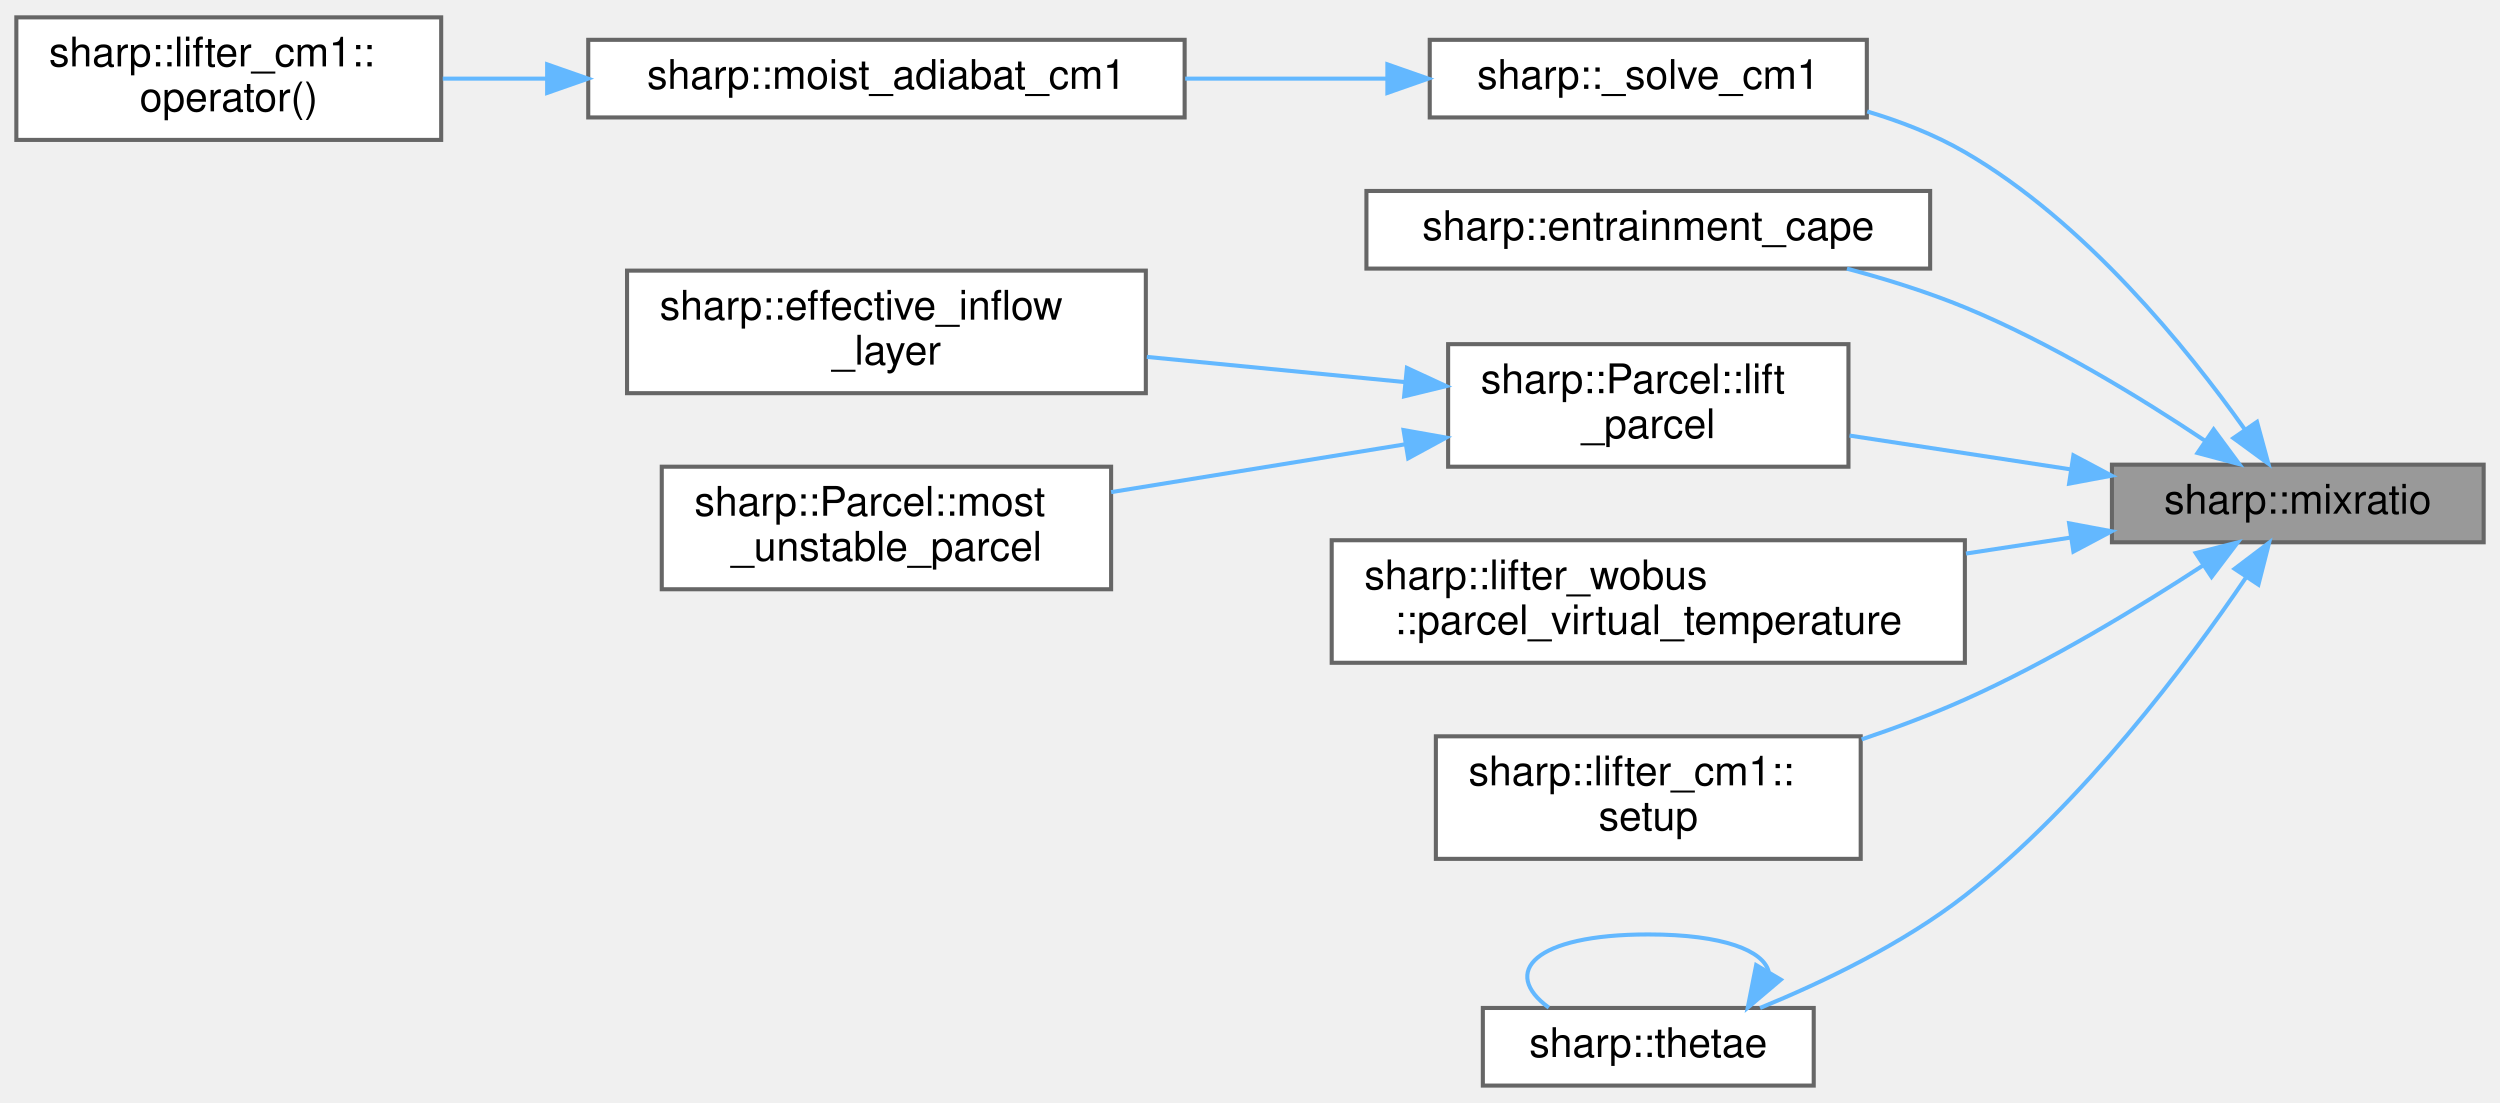
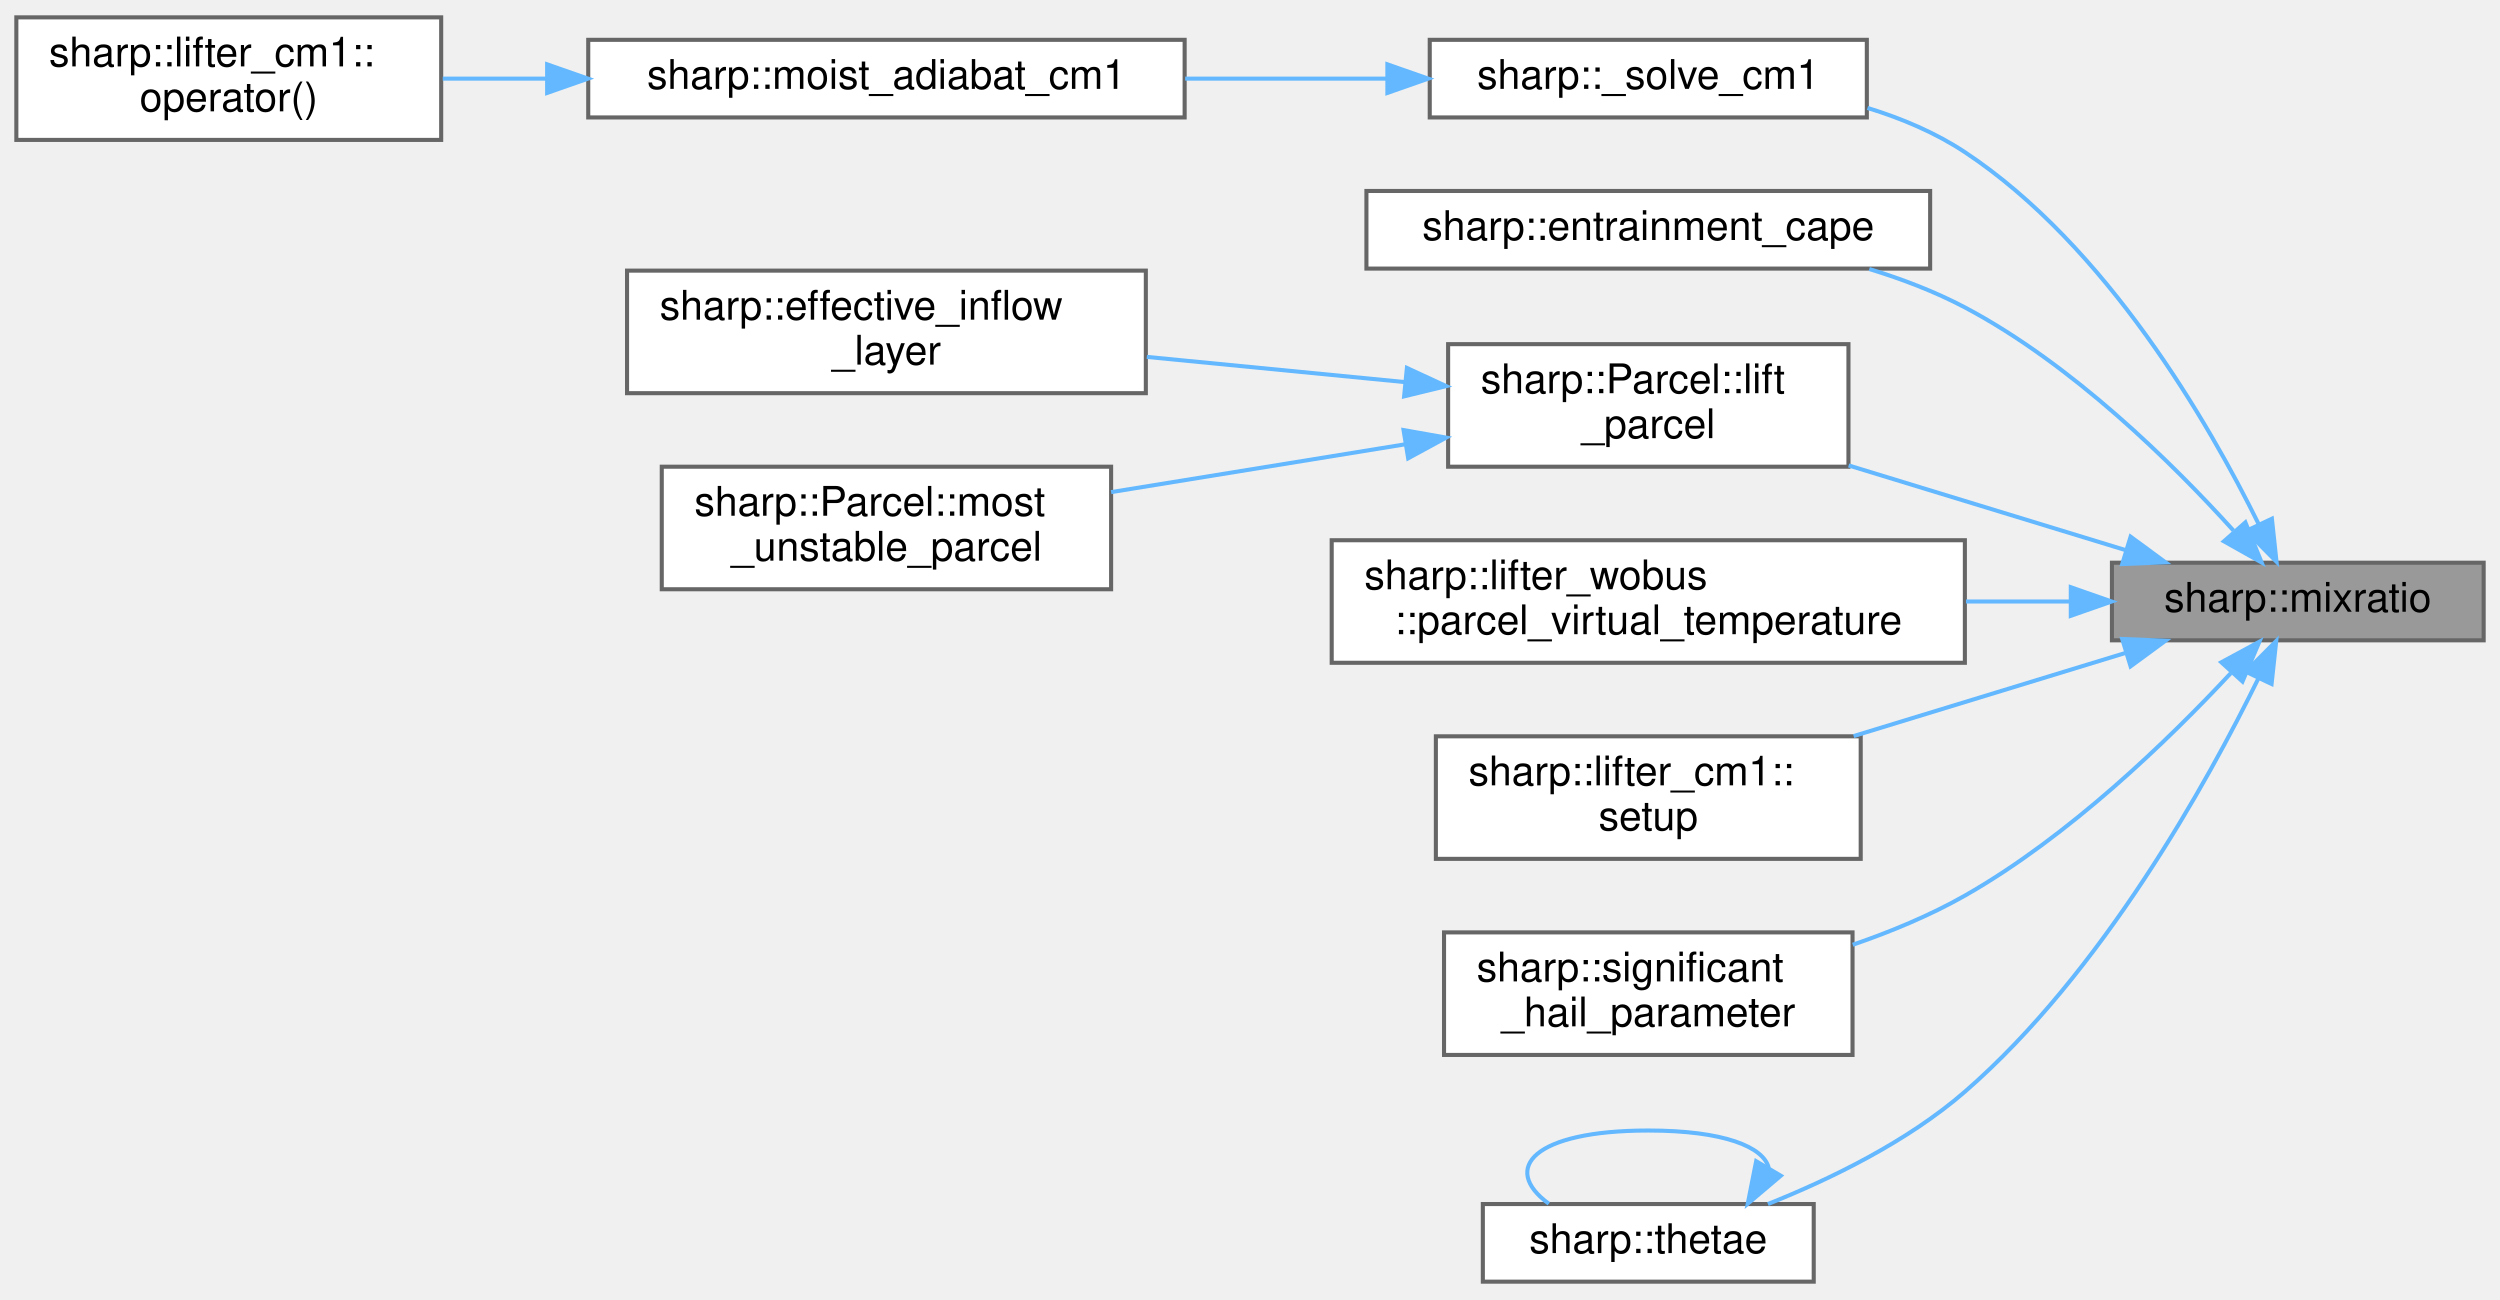
- <svg xmlns="http://www.w3.org/2000/svg" xmlns:xlink="http://www.w3.org/1999/xlink" width="612pt" height="270pt" viewBox="0.00 0.00 612.00 269.50">
-   <g id="graph0" class="graph" transform="scale(1 1) rotate(0) translate(4 265.5)">
+ <svg xmlns="http://www.w3.org/2000/svg" xmlns:xlink="http://www.w3.org/1999/xlink" width="612pt" height="318pt" viewBox="0.00 0.00 612.00 317.50">
+   <g id="graph0" class="graph" transform="scale(1 1) rotate(0) translate(4 313.5)">
    <g id="node1" class="node">
      <g id="a_node1">
        <a xlink:title="Compute the water vapor mixing ratio from specific humidity.">
-           <polygon fill="#999999" stroke="#666666" points="604,-152 513,-152 513,-133 604,-133 604,-152" />
-           <text text-anchor="middle" x="558.5" y="-140" font-family="Helvetica,sans-Serif" font-size="10.00">sharp::mixratio</text>
+           <polygon fill="#999999" stroke="#666666" points="604,-176 513,-176 513,-157 604,-157 604,-176" />
+           <text text-anchor="middle" x="558.5" y="-164" font-family="Helvetica,sans-Serif" font-size="10.00">sharp::mixratio</text>
        </a>
      </g>
    </g>
    <g id="node2" class="node">
      <g id="a_node2">
        <a xlink:href="namespacesharp.html#a7494c22424745a8847092b64195fb9ae" target="_top" xlink:title=" ">
-           <polygon fill="white" stroke="#666666" points="453,-256 346,-256 346,-237 453,-237 453,-256" />
-           <text text-anchor="middle" x="399.5" y="-244" font-family="Helvetica,sans-Serif" font-size="10.00">sharp::_solve_cm1</text>
+           <polygon fill="white" stroke="#666666" points="453,-304 346,-304 346,-285 453,-285 453,-304" />
+           <text text-anchor="middle" x="399.5" y="-292" font-family="Helvetica,sans-Serif" font-size="10.00">sharp::_solve_cm1</text>
        </a>
      </g>
    </g>
    <g id="edge1" class="edge">
-       <path fill="none" stroke="#63b8ff" d="M545.48,-160.7C531.43,-180.47 506.34,-211.52 477,-228.5 469.68,-232.74 461.42,-235.98 453.1,-238.46" />
-       <polygon fill="#63b8ff" stroke="#63b8ff" points="548.51,-162.47 551.29,-152.25 542.74,-158.5 548.51,-162.47" />
+       <path fill="none" stroke="#63b8ff" d="M548.96,-185.37C536.69,-210.24 511.68,-253.53 477,-276.5 469.83,-281.25 461.56,-284.75 453.16,-287.33" />
+       <polygon fill="#63b8ff" stroke="#63b8ff" points="552.16,-186.77 553.29,-176.24 545.84,-183.77 552.16,-186.77" />
    </g>
    <g id="node5" class="node">
      <g id="a_node5">
        <a xlink:href="namespacesharp.html#a72bbdc4cfe7895dd51981902ac9fc822" target="_top" xlink:title="Computes Entrainment CAPE using a previously lifted parcel.">
-           <polygon fill="white" stroke="#666666" points="468.5,-219 330.5,-219 330.5,-200 468.5,-200 468.5,-219" />
-           <text text-anchor="middle" x="399.5" y="-207" font-family="Helvetica,sans-Serif" font-size="10.00">sharp::entrainment_cape</text>
+           <polygon fill="white" stroke="#666666" points="468.5,-267 330.5,-267 330.5,-248 468.5,-248 468.5,-267" />
+           <text text-anchor="middle" x="399.5" y="-255" font-family="Helvetica,sans-Serif" font-size="10.00">sharp::entrainment_cape</text>
        </a>
      </g>
    </g>
    <g id="edge4" class="edge">
-       <path fill="none" stroke="#63b8ff" d="M535.73,-157.88C520.04,-168.36 498,-181.85 477,-190.5 467.89,-194.25 457.85,-197.4 448.13,-199.98" />
-       <polygon fill="#63b8ff" stroke="#63b8ff" points="537.9,-160.64 544.19,-152.12 533.95,-154.86 537.9,-160.64" />
+       <path fill="none" stroke="#63b8ff" d="M542.76,-183.86C527.83,-200.35 503.25,-224.61 477,-238.5 469.74,-242.34 461.68,-245.42 453.6,-247.89" />
+       <polygon fill="#63b8ff" stroke="#63b8ff" points="545.67,-185.87 549.65,-176.05 540.41,-181.24 545.67,-185.87" />
    </g>
    <g id="node6" class="node">
      <g id="a_node6">
        <a xlink:href="structsharp_1_1Parcel.html#a9523de2b8b4c28ca49fba3013f94cb06" target="_top" xlink:title="Lifts a sharp::Parcel to compute its virtual temperature.">
-           <polygon fill="white" stroke="#666666" points="448.5,-181.5 350.5,-181.5 350.5,-151.5 448.5,-151.5 448.5,-181.5" />
-           <text text-anchor="start" x="358.5" y="-169.5" font-family="Helvetica,sans-Serif" font-size="10.00">sharp::Parcel::lift</text>
-           <text text-anchor="middle" x="399.5" y="-158.5" font-family="Helvetica,sans-Serif" font-size="10.00">_parcel</text>
+           <polygon fill="white" stroke="#666666" points="448.5,-229.5 350.5,-229.5 350.5,-199.5 448.5,-199.5 448.5,-229.5" />
+           <text text-anchor="start" x="358.5" y="-217.5" font-family="Helvetica,sans-Serif" font-size="10.00">sharp::Parcel::lift</text>
+           <text text-anchor="middle" x="399.5" y="-206.5" font-family="Helvetica,sans-Serif" font-size="10.00">_parcel</text>
        </a>
      </g>
    </g>
    <g id="edge5" class="edge">
-       <path fill="none" stroke="#63b8ff" d="M502.8,-150.86C485.21,-153.55 465.85,-156.51 448.76,-159.12" />
-       <polygon fill="#63b8ff" stroke="#63b8ff" points="503.57,-154.28 512.93,-149.31 502.52,-147.36 503.57,-154.28" />
+       <path fill="none" stroke="#63b8ff" d="M516.31,-179.09C495.53,-185.45 470.21,-193.19 448.55,-199.81" />
+       <polygon fill="#63b8ff" stroke="#63b8ff" points="517.57,-182.37 526.11,-176.1 515.52,-175.67 517.57,-182.37" />
    </g>
    <g id="node9" class="node">
      <g id="a_node9">
        <a xlink:href="structsharp_1_1lifter__wobus.html#a82be5bdfdff54890488bbc1461b5b05e" target="_top" xlink:title="Computes the virtual temperature of the parcel.">
-           <polygon fill="white" stroke="#666666" points="477,-133.5 322,-133.5 322,-103.5 477,-103.5 477,-133.5" />
-           <text text-anchor="start" x="330" y="-121.5" font-family="Helvetica,sans-Serif" font-size="10.00">sharp::lifter_wobus</text>
-           <text text-anchor="middle" x="399.5" y="-110.5" font-family="Helvetica,sans-Serif" font-size="10.00">::parcel_virtual_temperature</text>
+           <polygon fill="white" stroke="#666666" points="477,-181.5 322,-181.5 322,-151.5 477,-151.5 477,-181.5" />
+           <text text-anchor="start" x="330" y="-169.5" font-family="Helvetica,sans-Serif" font-size="10.00">sharp::lifter_wobus</text>
+           <text text-anchor="middle" x="399.5" y="-158.5" font-family="Helvetica,sans-Serif" font-size="10.00">::parcel_virtual_temperature</text>
        </a>
      </g>
    </g>
    <g id="edge8" class="edge">
-       <path fill="none" stroke="#63b8ff" d="M503.01,-134.17C494.68,-132.9 485.96,-131.56 477.27,-130.24" />
-       <polygon fill="#63b8ff" stroke="#63b8ff" points="502.52,-137.64 512.93,-135.69 503.57,-130.72 502.52,-137.64" />
+       <path fill="none" stroke="#63b8ff" d="M502.73,-166.5C494.49,-166.5 485.87,-166.5 477.27,-166.5" />
+       <polygon fill="#63b8ff" stroke="#63b8ff" points="502.93,-170 512.93,-166.5 502.93,-163 502.93,-170" />
    </g>
    <g id="node10" class="node">
      <g id="a_node10">
        <a xlink:href="structsharp_1_1lifter__cm1.html#a4750e359411eefdfb6d4970052637750" target="_top" xlink:title="perform the necessary setup for parcel ascent.">
-           <polygon fill="white" stroke="#666666" points="451.5,-85.5 347.5,-85.5 347.5,-55.5 451.5,-55.5 451.5,-85.5" />
-           <text text-anchor="start" x="355.5" y="-73.5" font-family="Helvetica,sans-Serif" font-size="10.00">sharp::lifter_cm1::</text>
-           <text text-anchor="middle" x="399.5" y="-62.5" font-family="Helvetica,sans-Serif" font-size="10.00">setup</text>
+           <polygon fill="white" stroke="#666666" points="451.5,-133.5 347.5,-133.5 347.5,-103.5 451.5,-103.5 451.5,-133.5" />
+           <text text-anchor="start" x="355.5" y="-121.5" font-family="Helvetica,sans-Serif" font-size="10.00">sharp::lifter_cm1::</text>
+           <text text-anchor="middle" x="399.5" y="-110.5" font-family="Helvetica,sans-Serif" font-size="10.00">setup</text>
        </a>
      </g>
    </g>
    <g id="edge9" class="edge">
-       <path fill="none" stroke="#63b8ff" d="M535.28,-127.32C519.53,-117.05 497.61,-103.72 477,-94.5 469,-90.92 460.3,-87.64 451.73,-84.75" />
-       <polygon fill="#63b8ff" stroke="#63b8ff" points="533.52,-130.36 543.79,-132.97 537.39,-124.52 533.52,-130.36" />
+       <path fill="none" stroke="#63b8ff" d="M516.47,-153.96C496.05,-147.71 471.21,-140.12 449.77,-133.56" />
+       <polygon fill="#63b8ff" stroke="#63b8ff" points="515.52,-157.33 526.11,-156.9 517.57,-150.63 515.52,-157.33" />
    </g>
    <g id="node11" class="node">
      <g id="a_node11">
+         <a xlink:href="namespacesharp.html#a2cc62883642729e449cee8a013845c52" target="_top" xlink:title="compute the Significant Hail Parameter">
+           <polygon fill="white" stroke="#666666" points="449.5,-85.5 349.5,-85.5 349.5,-55.5 449.5,-55.5 449.5,-85.5" />
+           <text text-anchor="start" x="357.5" y="-73.5" font-family="Helvetica,sans-Serif" font-size="10.00">sharp::significant</text>
+           <text text-anchor="middle" x="399.5" y="-62.5" font-family="Helvetica,sans-Serif" font-size="10.00">_hail_parameter</text>
+         </a>
+       </g>
+     </g>
+     <g id="edge10" class="edge">
+       <path fill="none" stroke="#63b8ff" d="M542.09,-148.95C526.97,-132.74 502.54,-109.02 477,-94.5 468.53,-89.69 458.97,-85.71 449.55,-82.47" />
+       <polygon fill="#63b8ff" stroke="#63b8ff" points="539.78,-151.62 549.1,-156.66 544.96,-146.91 539.78,-151.62" />
+     </g>
+     <g id="node12" class="node">
+       <g id="a_node12">
        <a xlink:href="namespacesharp.html#ab06f16aa1caac3136e863db8cd61e2e9" target="_top" xlink:title="Compute the equivalent potential temperature.">
          <polygon fill="white" stroke="#666666" points="440,-19 359,-19 359,0 440,0 440,-19" />
          <text text-anchor="middle" x="399.5" y="-7" font-family="Helvetica,sans-Serif" font-size="10.00">sharp::thetae</text>
        </a>
      </g>
    </g>
-     <g id="edge10" class="edge">
-       <path fill="none" stroke="#63b8ff" d="M545.78,-124.32C531.56,-103.38 505.87,-68.99 477,-46.5 461.87,-34.71 442.38,-25.36 426.86,-19" />
-       <polygon fill="#63b8ff" stroke="#63b8ff" points="543.03,-126.5 551.48,-132.9 548.86,-122.63 543.03,-126.5" />
+     <g id="edge11" class="edge">
+       <path fill="none" stroke="#63b8ff" d="M548.91,-147.78C536.3,-122.07 510.61,-75.69 477,-46.5 462.97,-34.31 444.21,-25.16 428.79,-19" />
+       <polygon fill="#63b8ff" stroke="#63b8ff" points="545.76,-149.32 553.22,-156.84 552.08,-146.31 545.76,-149.32" />
    </g>
    <g id="node3" class="node">
      <g id="a_node3">
        <a xlink:href="namespacesharp.html#aa258841692c25171d3f3b2e8b1f52079" target="_top" xlink:title="Compute the temperature of a parcel lifted moist adiabatically to a new level.">
-           <polygon fill="white" stroke="#666666" points="286,-256 140,-256 140,-237 286,-237 286,-256" />
-           <text text-anchor="middle" x="213" y="-244" font-family="Helvetica,sans-Serif" font-size="10.00">sharp::moist_adiabat_cm1</text>
+           <polygon fill="white" stroke="#666666" points="286,-304 140,-304 140,-285 286,-285 286,-304" />
+           <text text-anchor="middle" x="213" y="-292" font-family="Helvetica,sans-Serif" font-size="10.00">sharp::moist_adiabat_cm1</text>
        </a>
      </g>
    </g>
    <g id="edge2" class="edge">
-       <path fill="none" stroke="#63b8ff" d="M335.41,-246.5C319.55,-246.5 302.4,-246.5 286.13,-246.5" />
-       <polygon fill="#63b8ff" stroke="#63b8ff" points="335.63,-250 345.63,-246.5 335.63,-243 335.63,-250" />
+       <path fill="none" stroke="#63b8ff" d="M335.41,-294.5C319.55,-294.5 302.4,-294.5 286.13,-294.5" />
+       <polygon fill="#63b8ff" stroke="#63b8ff" points="335.63,-298 345.63,-294.5 335.63,-291 335.63,-298" />
    </g>
    <g id="node4" class="node">
      <g id="a_node4">
        <a xlink:href="structsharp_1_1lifter__cm1.html#a2eeb5b118ef40e873c09ac9b3635f7b9" target="_top" xlink:title="Overloads operator() to call sharp::moist_adiabat_cm1.">
-           <polygon fill="white" stroke="#666666" points="104,-261.5 0,-261.5 0,-231.5 104,-231.5 104,-261.5" />
-           <text text-anchor="start" x="8" y="-249.5" font-family="Helvetica,sans-Serif" font-size="10.00">sharp::lifter_cm1::</text>
-           <text text-anchor="middle" x="52" y="-238.5" font-family="Helvetica,sans-Serif" font-size="10.00">operator()</text>
+           <polygon fill="white" stroke="#666666" points="104,-309.5 0,-309.5 0,-279.5 104,-279.5 104,-309.5" />
+           <text text-anchor="start" x="8" y="-297.5" font-family="Helvetica,sans-Serif" font-size="10.00">sharp::lifter_cm1::</text>
+           <text text-anchor="middle" x="52" y="-286.5" font-family="Helvetica,sans-Serif" font-size="10.00">operator()</text>
        </a>
      </g>
    </g>
    <g id="edge3" class="edge">
-       <path fill="none" stroke="#63b8ff" d="M129.79,-246.5C121.14,-246.5 112.53,-246.5 104.38,-246.5" />
-       <polygon fill="#63b8ff" stroke="#63b8ff" points="129.94,-250 139.94,-246.5 129.94,-243 129.94,-250" />
+       <path fill="none" stroke="#63b8ff" d="M129.79,-294.5C121.14,-294.5 112.53,-294.5 104.38,-294.5" />
+       <polygon fill="#63b8ff" stroke="#63b8ff" points="129.94,-298 139.94,-294.5 129.94,-291 129.94,-298" />
    </g>
    <g id="node7" class="node">
      <g id="a_node7">
        <a xlink:href="namespacesharp.html#a2e6b7cd4a3594a8f2c2050b0e4784cce" target="_top" xlink:title="Computes the Effective Inflow Layer for a given atmospheric sounding.">
-           <polygon fill="white" stroke="#666666" points="276.5,-199.5 149.5,-199.5 149.5,-169.5 276.5,-169.5 276.5,-199.5" />
-           <text text-anchor="start" x="157.5" y="-187.5" font-family="Helvetica,sans-Serif" font-size="10.00">sharp::effective_inflow</text>
-           <text text-anchor="middle" x="213" y="-176.5" font-family="Helvetica,sans-Serif" font-size="10.00">_layer</text>
+           <polygon fill="white" stroke="#666666" points="276.5,-247.5 149.5,-247.5 149.5,-217.5 276.5,-217.5 276.5,-247.5" />
+           <text text-anchor="start" x="157.5" y="-235.5" font-family="Helvetica,sans-Serif" font-size="10.00">sharp::effective_inflow</text>
+           <text text-anchor="middle" x="213" y="-224.5" font-family="Helvetica,sans-Serif" font-size="10.00">_layer</text>
        </a>
      </g>
    </g>
    <g id="edge6" class="edge">
-       <path fill="none" stroke="#63b8ff" d="M340.04,-172.2C319.89,-174.17 297.23,-176.38 276.74,-178.38" />
-       <polygon fill="#63b8ff" stroke="#63b8ff" points="340.41,-175.68 350.02,-171.23 339.73,-168.72 340.41,-175.68" />
+       <path fill="none" stroke="#63b8ff" d="M340.04,-220.2C319.89,-222.17 297.23,-224.38 276.74,-226.38" />
+       <polygon fill="#63b8ff" stroke="#63b8ff" points="340.41,-223.68 350.02,-219.23 339.73,-216.72 340.41,-223.68" />
    </g>
    <g id="node8" class="node">
      <g id="a_node8">
        <a xlink:href="structsharp_1_1Parcel.html#aa258d27992d22d8b80cb221e6e2a6c19" target="_top" xlink:title="Construct and return a most-unstable Parcel.">
-           <polygon fill="white" stroke="#666666" points="268,-151.5 158,-151.5 158,-121.5 268,-121.5 268,-151.5" />
-           <text text-anchor="start" x="166" y="-139.5" font-family="Helvetica,sans-Serif" font-size="10.00">sharp::Parcel::most</text>
-           <text text-anchor="middle" x="213" y="-128.5" font-family="Helvetica,sans-Serif" font-size="10.00">_unstable_parcel</text>
+           <polygon fill="white" stroke="#666666" points="268,-199.5 158,-199.5 158,-169.5 268,-169.5 268,-199.5" />
+           <text text-anchor="start" x="166" y="-187.5" font-family="Helvetica,sans-Serif" font-size="10.00">sharp::Parcel::most</text>
+           <text text-anchor="middle" x="213" y="-176.5" font-family="Helvetica,sans-Serif" font-size="10.00">_unstable_parcel</text>
        </a>
      </g>
    </g>
    <g id="edge7" class="edge">
-       <path fill="none" stroke="#63b8ff" d="M340.02,-156.99C316.95,-153.24 290.61,-148.96 268,-145.28" />
-       <polygon fill="#63b8ff" stroke="#63b8ff" points="339.59,-160.47 350.02,-158.62 340.72,-153.56 339.59,-160.47" />
+       <path fill="none" stroke="#63b8ff" d="M340.02,-204.99C316.95,-201.24 290.61,-196.96 268,-193.28" />
+       <polygon fill="#63b8ff" stroke="#63b8ff" points="339.59,-208.47 350.02,-206.62 340.72,-201.56 339.59,-208.47" />
    </g>
-     <g id="edge11" class="edge">
+     <g id="edge12" class="edge">
      <path fill="none" stroke="#63b8ff" d="M428.99,-27.82C427.76,-33.01 417.93,-37 399.5,-37 371.42,-37 363.3,-27.73 375.15,-19.08" />
      <polygon fill="#63b8ff" stroke="#63b8ff" points="431.94,-25.93 423.85,-19.08 425.91,-29.48 431.94,-25.93" />
    </g>
  </g>
</svg>
